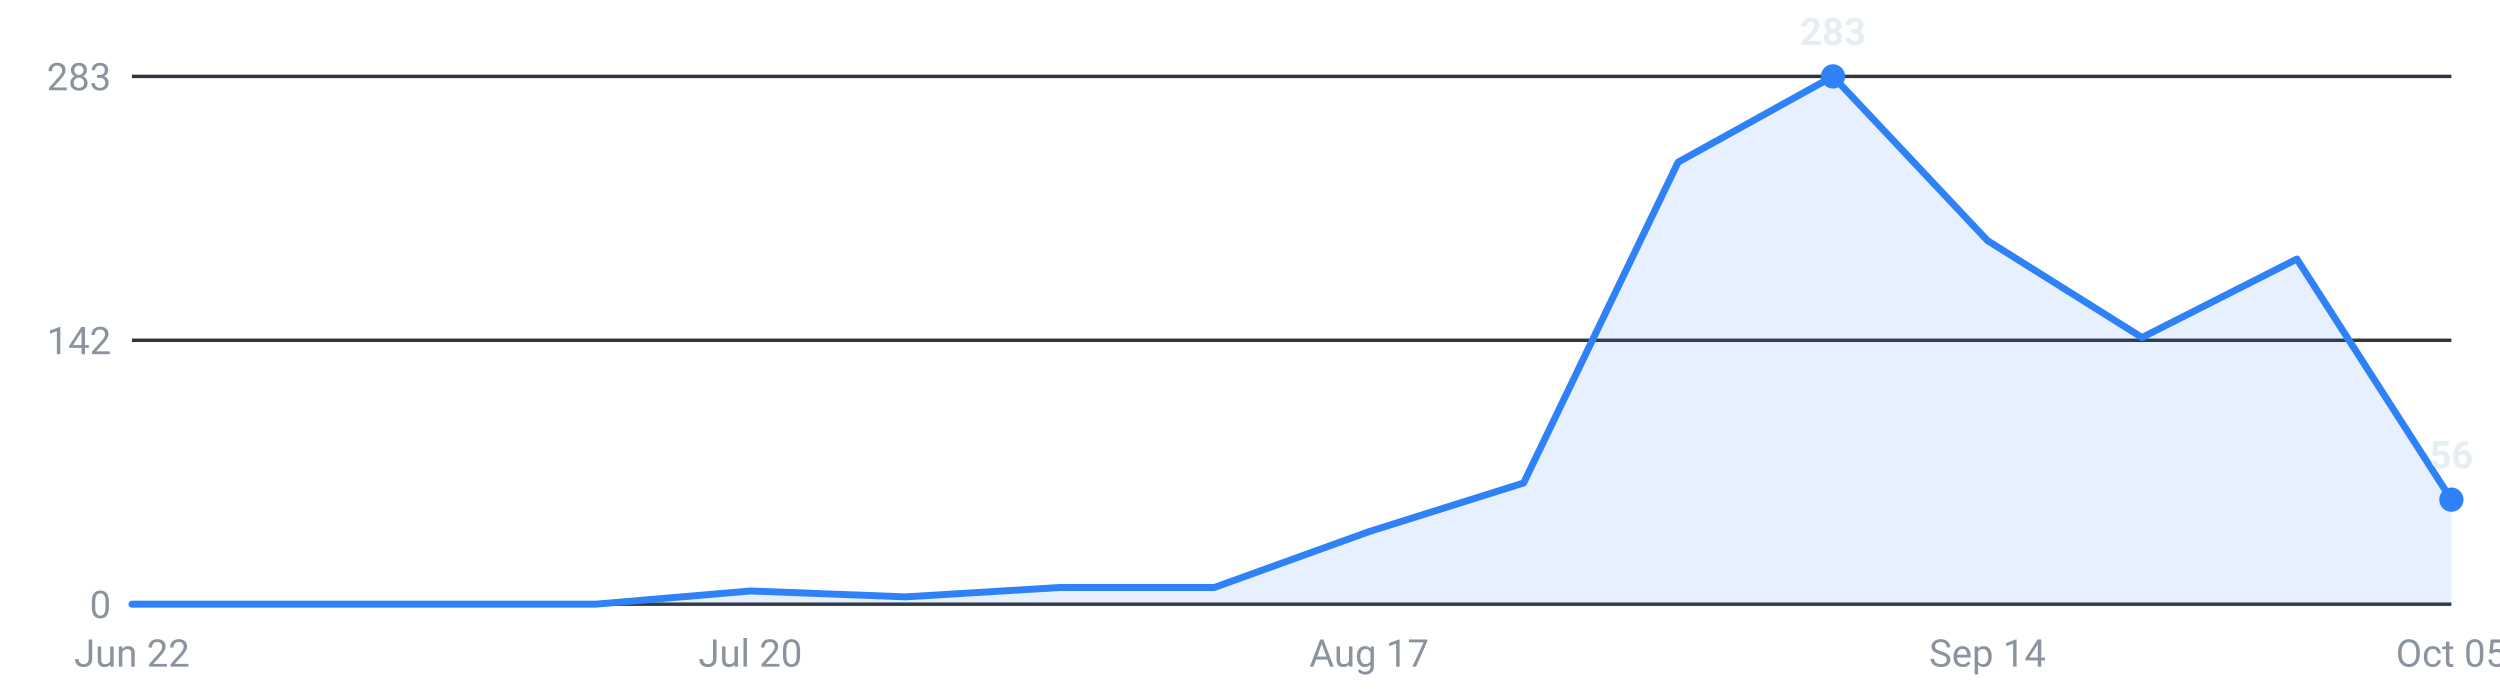
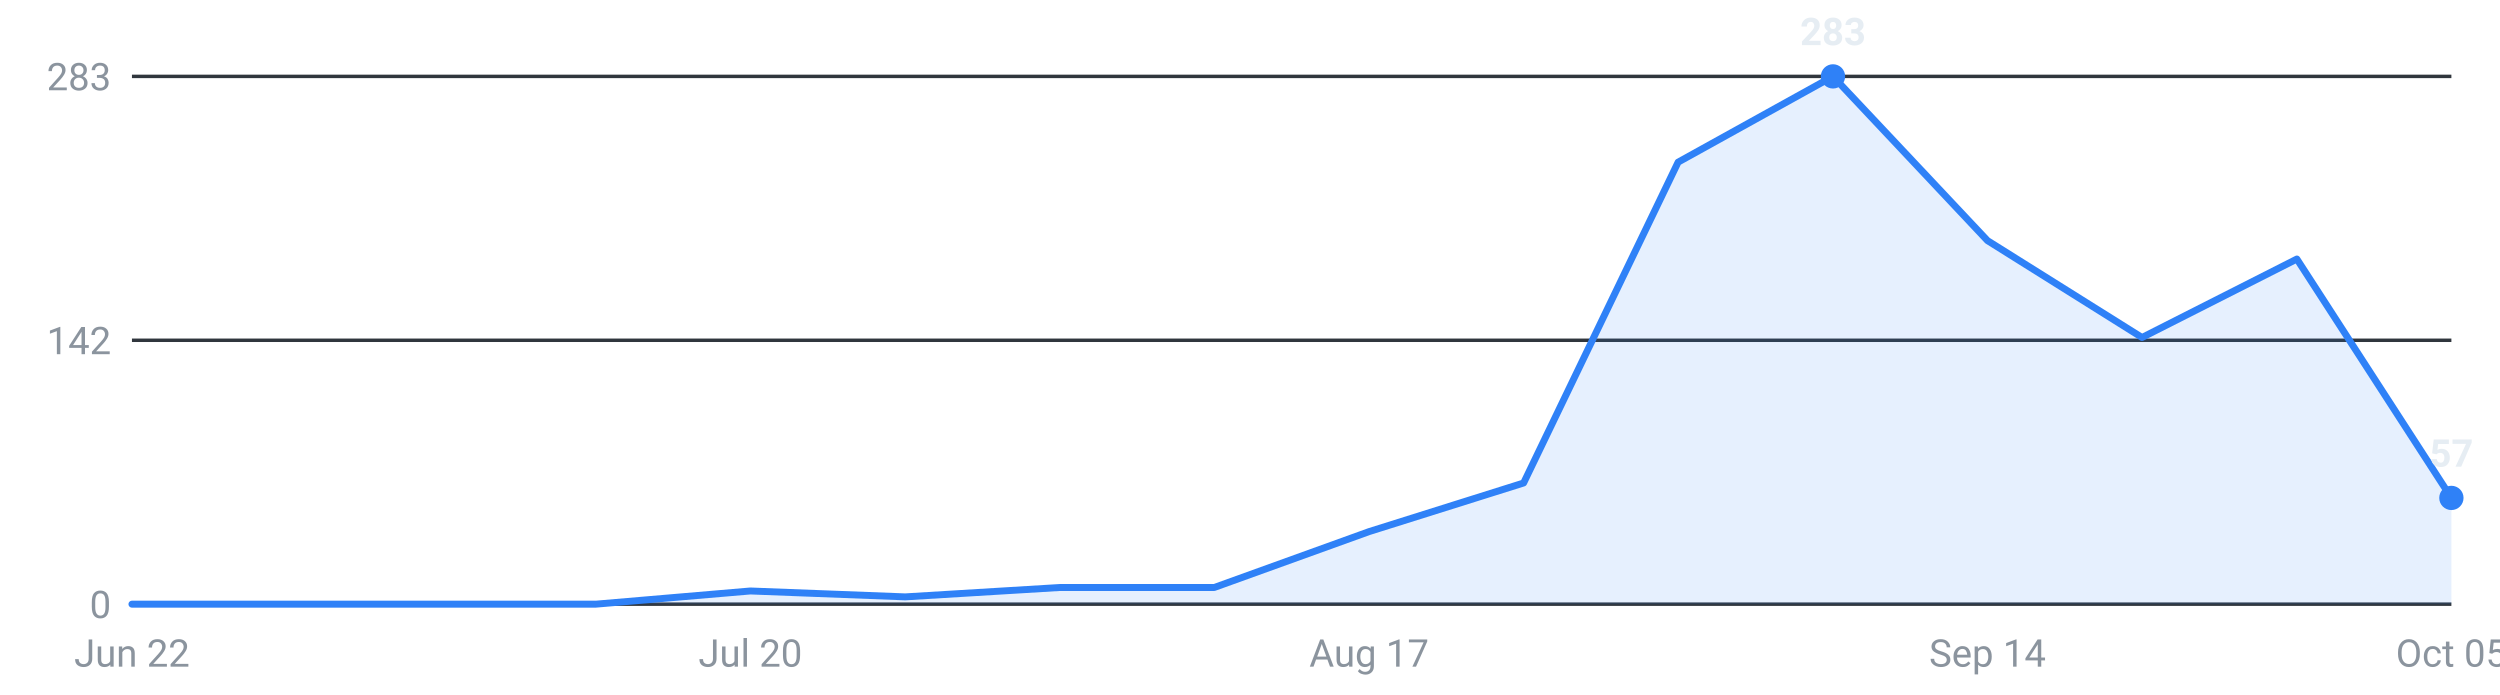
<svg xmlns="http://www.w3.org/2000/svg" viewBox="0 0 720 200" width="720" height="200" role="img" aria-label="Internships posted per week, last 16 weeks">
  <g font-family="-apple-system,Segoe UI,Roboto,sans-serif" font-size="11">
    <line x1="38" y1="174.0" x2="706" y2="174.0" stroke="#30363d" stroke-width="1" />
    <text x="32" y="178.0" text-anchor="end" fill="#8b949e">0</text>
    <line x1="38" y1="98.0" x2="706" y2="98.0" stroke="#30363d" stroke-width="1" />
    <text x="32" y="102.0" text-anchor="end" fill="#8b949e">142</text>
    <line x1="38" y1="22.0" x2="706" y2="22.0" stroke="#30363d" stroke-width="1" />
    <text x="32" y="26.0" text-anchor="end" fill="#8b949e">283</text>
-     <path d="M38.0,174 L38.0,174.0 L82.5,174.0 L127.1,174.0 L171.6,174.0 L216.1,170.2 L260.7,171.9 L305.2,169.2 L349.7,169.2 L394.3,153.1 L438.8,139.1 L483.3,46.7 L527.9,22.0 L572.4,69.3 L616.9,97.2 L661.5,74.6 L706.0,143.9 L706.0,174 Z" fill="#2f81f7" fill-opacity="0.12" />
-     <polyline points="38.0,174.0 82.5,174.0 127.1,174.0 171.6,174.0 216.1,170.2 260.7,171.9 305.2,169.2 349.7,169.2 394.3,153.1 438.8,139.1 483.3,46.7 527.9,22.0 572.4,69.3 616.9,97.2 661.5,74.6 706.0,143.9" fill="none" stroke="#2f81f7" stroke-width="2" stroke-linejoin="round" stroke-linecap="round" />
+     <path d="M38.0,174 L38.0,174.0 L82.5,174.0 L127.1,174.0 L171.6,174.0 L216.1,170.2 L260.7,171.9 L305.2,169.2 L349.7,169.2 L394.3,153.1 L438.8,139.1 L483.3,46.7 L527.9,22.0 L572.4,69.3 L616.9,97.2 L661.5,74.6 L706.0,143.4 L706.0,174 Z" fill="#2f81f7" fill-opacity="0.12" />
+     <polyline points="38.0,174.0 82.5,174.0 127.1,174.0 171.6,174.0 216.1,170.2 260.7,171.9 305.2,169.2 349.7,169.2 394.3,153.1 438.8,139.1 483.3,46.7 527.9,22.0 572.4,69.3 616.9,97.2 661.5,74.6 706.0,143.4" fill="none" stroke="#2f81f7" stroke-width="2" stroke-linejoin="round" stroke-linecap="round" />
    <circle cx="527.9" cy="22.0" r="3.5" fill="#2f81f7" />
    <text x="527.9" y="13.0" text-anchor="middle" fill="#e6edf3" font-weight="600">283</text>
-     <circle cx="706.0" cy="143.9" r="3.5" fill="#2f81f7" />
-     <text x="706.0" y="134.9" text-anchor="middle" fill="#e6edf3" font-weight="600">56</text>
+     <circle cx="706.0" cy="143.4" r="3.5" fill="#2f81f7" />
+     <text x="706.0" y="134.4" text-anchor="middle" fill="#e6edf3" font-weight="600">57</text>
    <text x="38.0" y="192" text-anchor="middle" fill="#8b949e">Jun 22</text>
    <text x="216.1" y="192" text-anchor="middle" fill="#8b949e">Jul 20</text>
    <text x="394.3" y="192" text-anchor="middle" fill="#8b949e">Aug 17</text>
    <text x="572.4" y="192" text-anchor="middle" fill="#8b949e">Sep 14</text>
    <text x="706.0" y="192" text-anchor="middle" fill="#8b949e">Oct 05</text>
  </g>
</svg>
